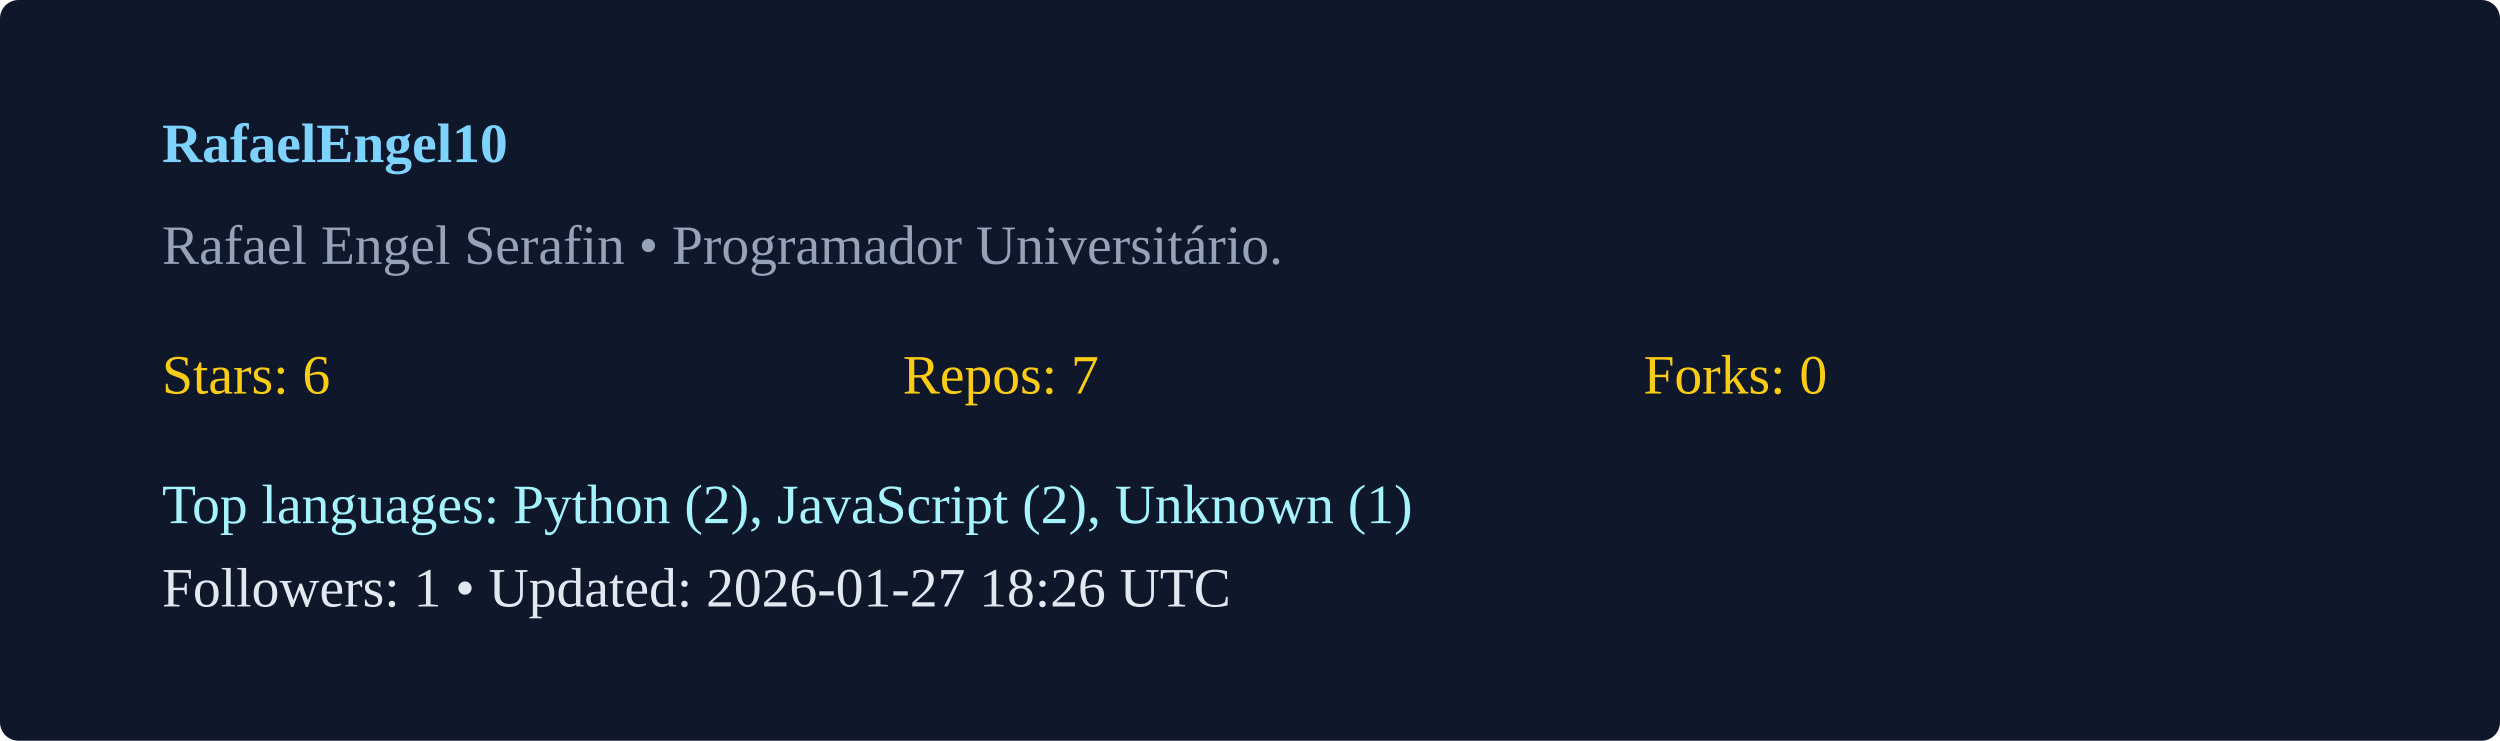
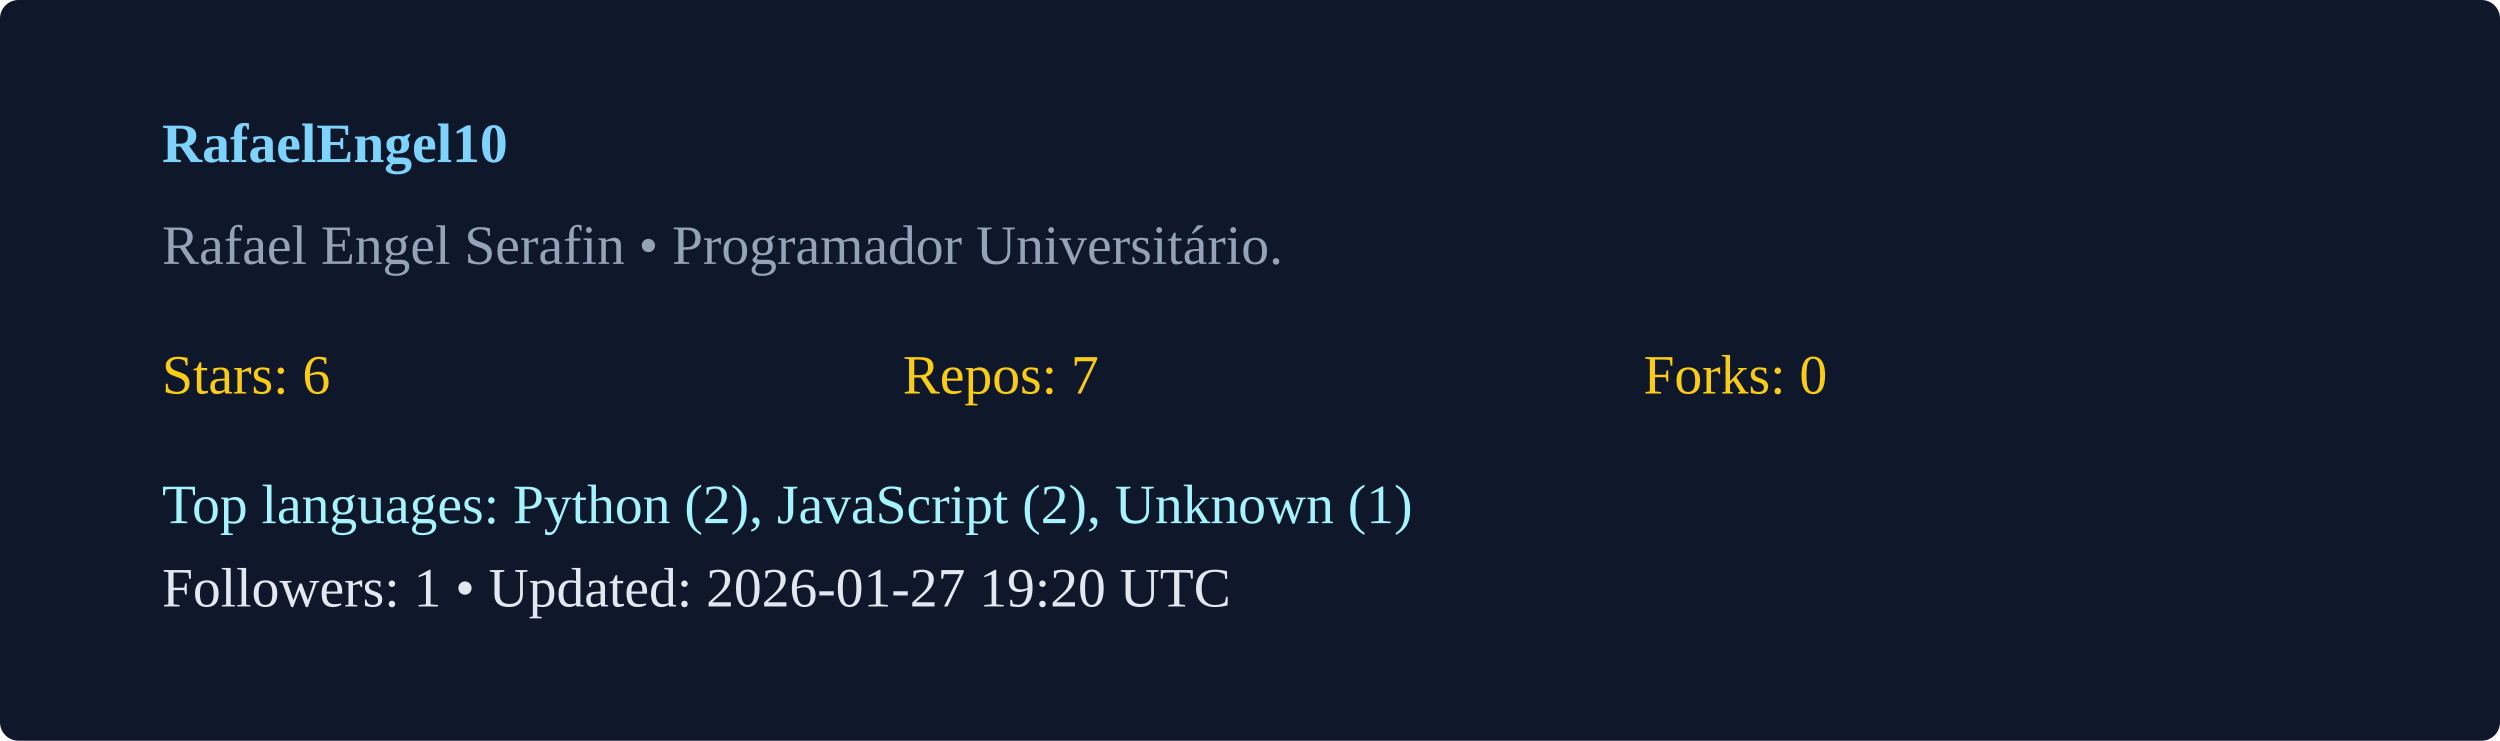
<svg xmlns="http://www.w3.org/2000/svg" width="540" height="160" viewBox="0 0 540 160">
  <rect width="100%" height="100%" rx="4" fill="#0f172a" />
  <g transform="translate(35,35)">
    <text x="0" y="0" fill="#7dd3fc" font-weight="600">RafaelEngel10</text>
    <text x="0" y="22" fill="#94a3b8">Rafael Engel Serafin  • Programador Universitário. </text>
    <g transform="translate(0,50)">
      <text x="0" y="0" fill="#facc15">Stars: 6</text>
      <text x="160" y="0" fill="#facc15">Repos: 7</text>
      <text x="320" y="0" fill="#facc15">Forks: 0</text>
      <text x="0" y="28" fill="#a5f3fc">Top languages: Python (2), JavaScript (2), Unknown (1)</text>
-       <text x="0" y="46" fill="#e2e8f0">Followers: 1 • Updated: 2026-01-27 18:26 UTC</text>
+       <text x="0" y="46" fill="#e2e8f0">Followers: 1 • Updated: 2026-01-27 19:20 UTC</text>
    </g>
  </g>
</svg>
